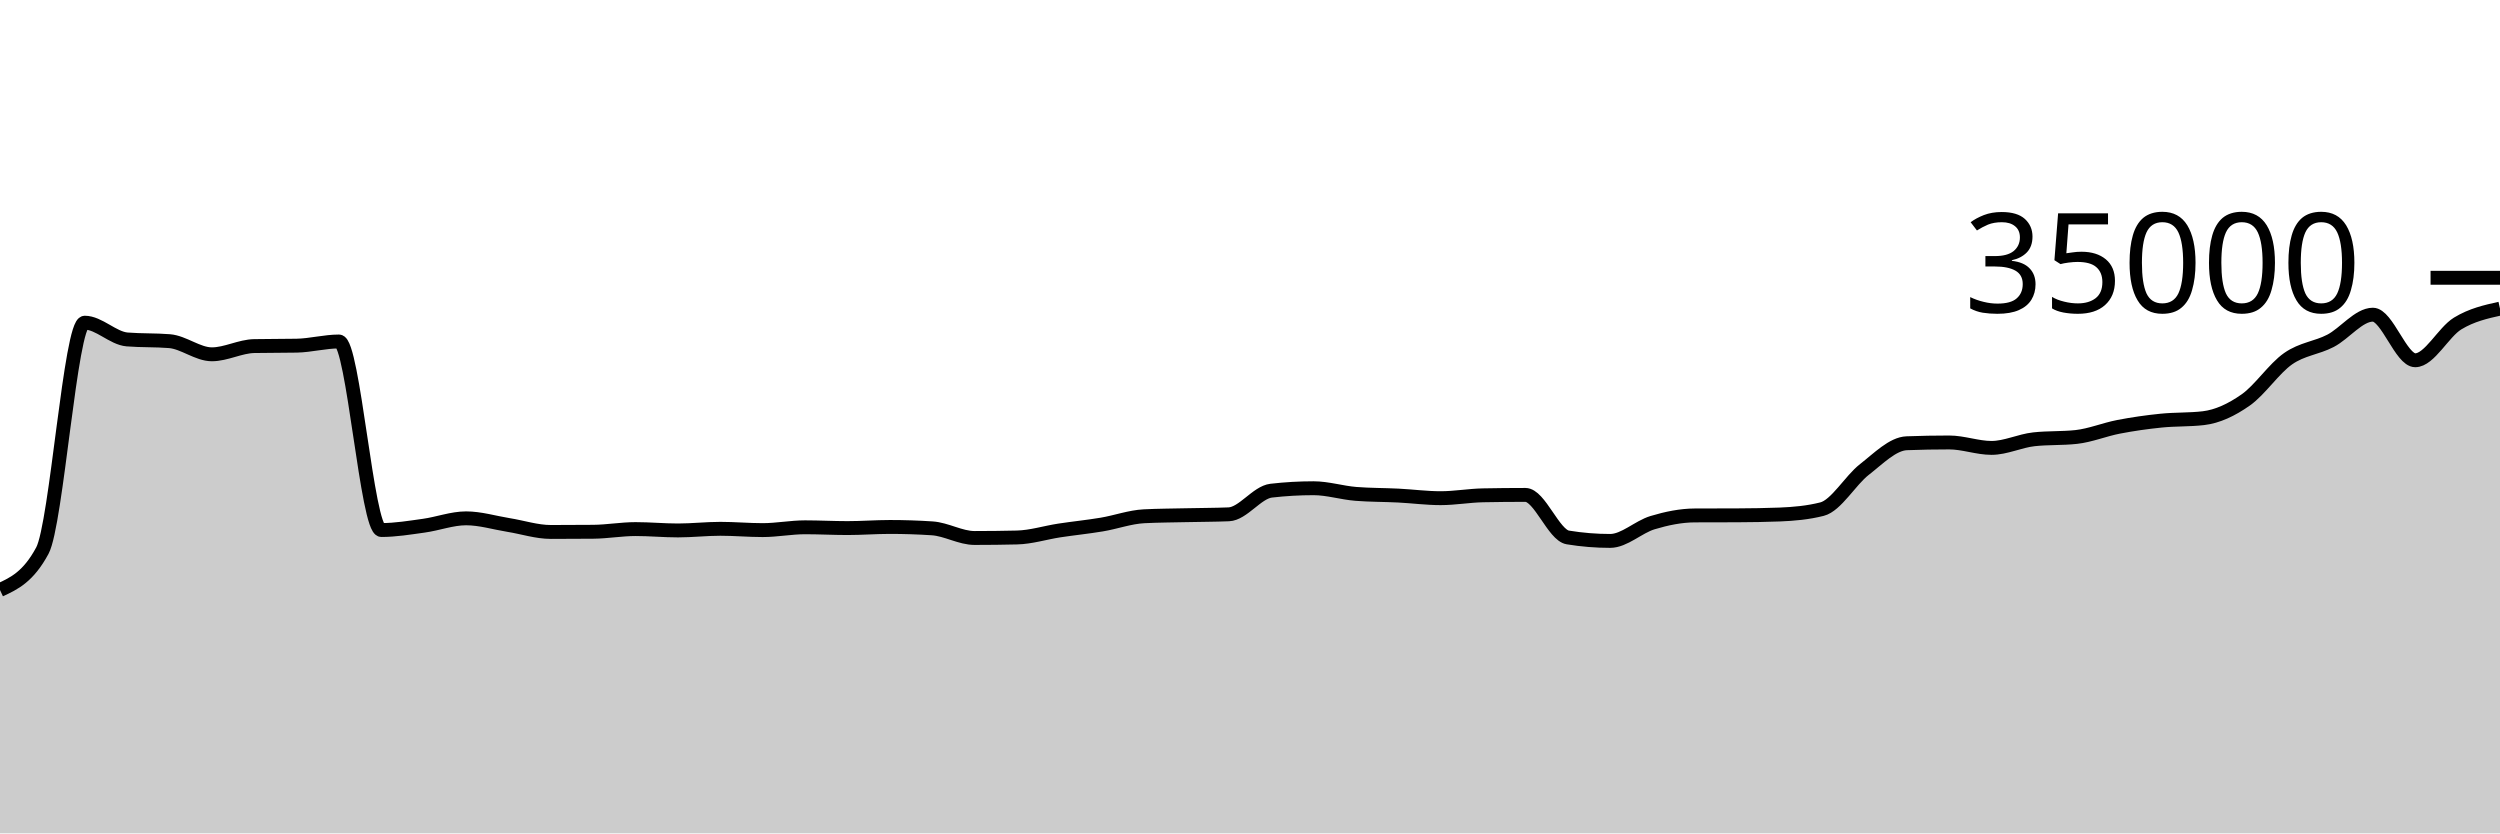
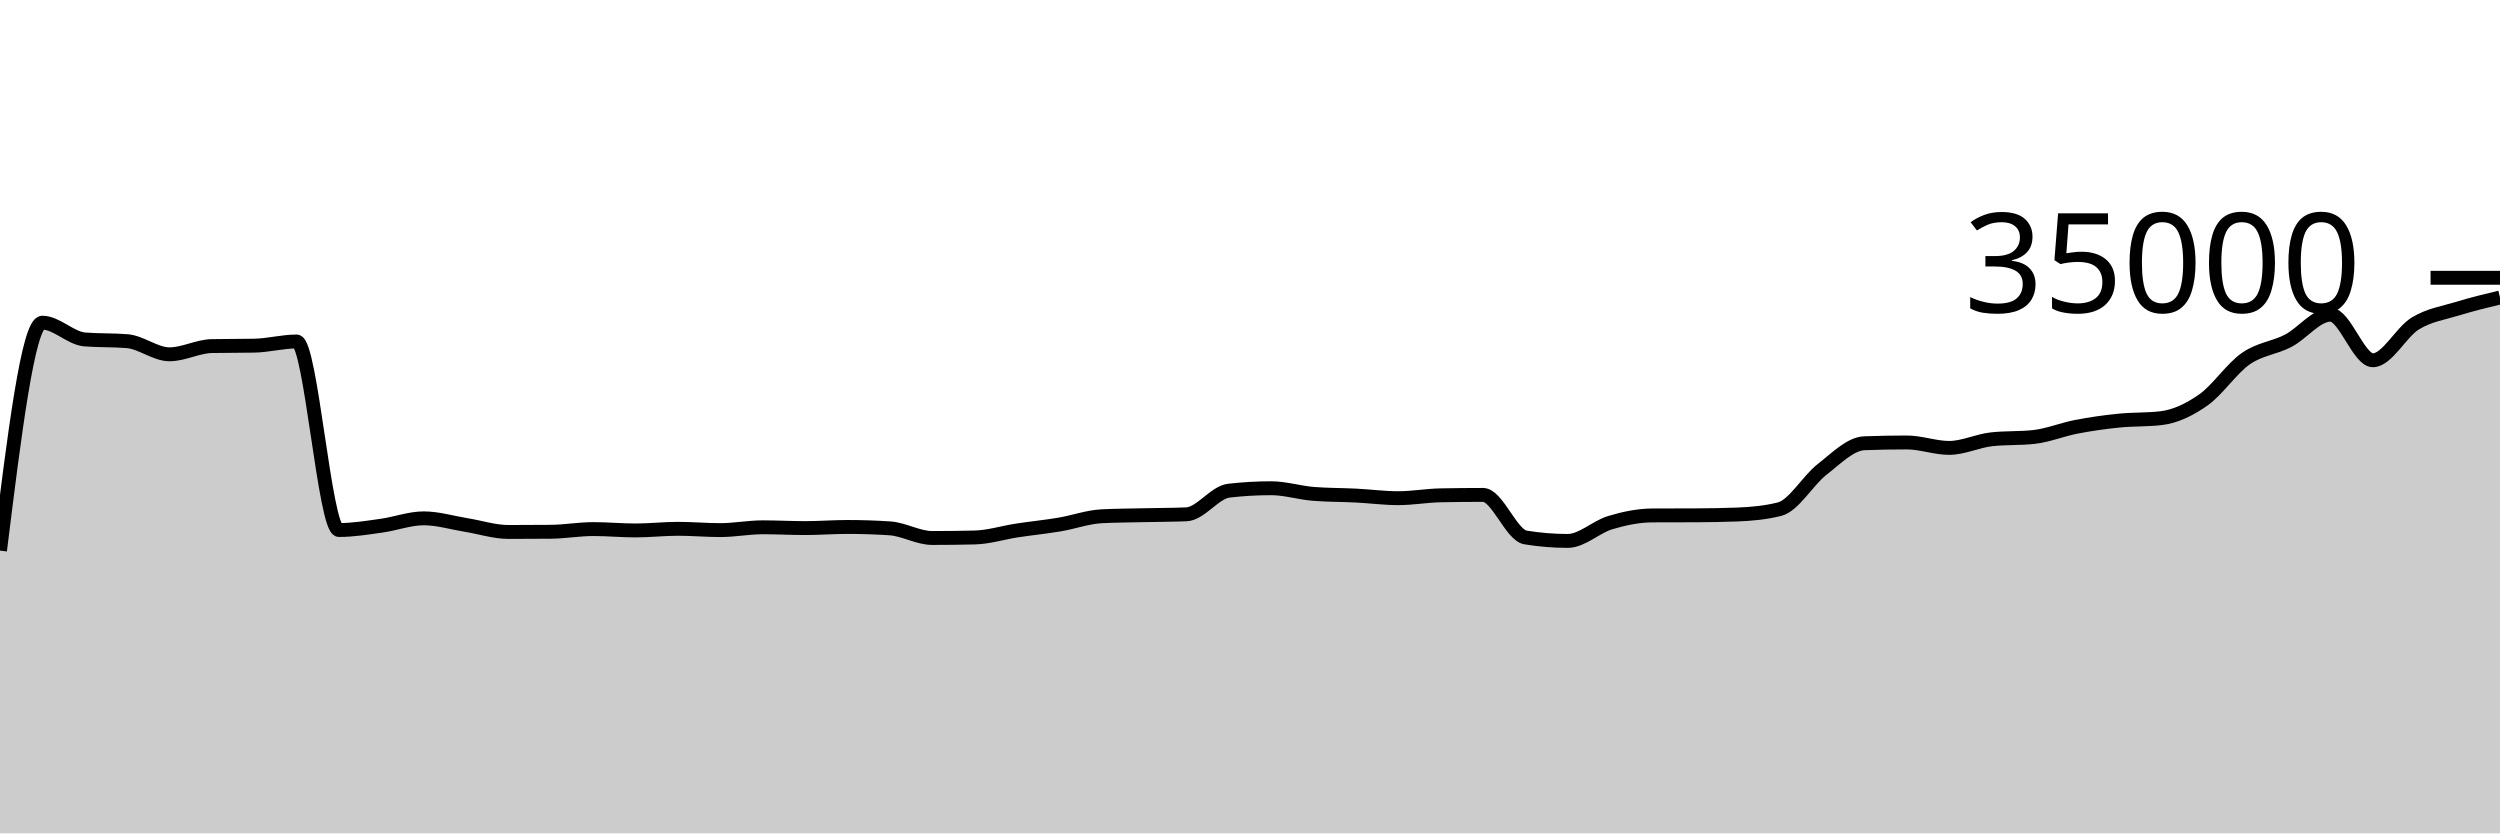
<svg xmlns="http://www.w3.org/2000/svg" viewBox="0 0 180 60">
  <g transform="translate(0,20)">
-     <path class="area" fill="rgba(0, 0, 0, 0.2)" d="M0,22.48C1.017,22.007,2.034,21.534,3.051,19.643C4.068,17.752,5.085,3.233,6.102,3.233C7.119,3.233,8.136,4.358,9.153,4.44C10.169,4.522,11.186,4.481,12.203,4.563C13.22,4.646,14.237,5.51,15.254,5.51C16.271,5.51,17.288,4.938,18.305,4.918C19.322,4.898,20.339,4.908,21.356,4.888C22.373,4.868,23.39,4.587,24.407,4.587C25.424,4.587,26.441,18.162,27.458,18.162C28.475,18.162,29.492,17.992,30.508,17.851C31.525,17.711,32.542,17.32,33.559,17.32C34.576,17.32,35.593,17.635,36.61,17.799C37.627,17.962,38.644,18.301,39.661,18.301C40.678,18.301,41.695,18.296,42.712,18.287C43.729,18.278,44.746,18.094,45.763,18.094C46.78,18.094,47.797,18.192,48.814,18.192C49.831,18.192,50.847,18.074,51.864,18.074C52.881,18.074,53.898,18.168,54.915,18.168C55.932,18.168,56.949,17.965,57.966,17.965C58.983,17.965,60,18.022,61.017,18.022C62.034,18.022,63.051,17.941,64.068,17.941C65.085,17.941,66.102,17.974,67.119,18.041C68.136,18.108,69.153,18.735,70.169,18.735C71.186,18.735,72.203,18.723,73.22,18.699C74.237,18.676,75.254,18.35,76.271,18.194C77.288,18.039,78.305,17.938,79.322,17.768C80.339,17.598,81.356,17.223,82.373,17.171C83.39,17.12,84.407,17.117,85.424,17.094C86.441,17.07,87.458,17.073,88.475,17.031C89.492,16.989,90.508,15.445,91.525,15.328C92.542,15.211,93.559,15.153,94.576,15.153C95.593,15.153,96.61,15.479,97.627,15.56C98.644,15.641,99.661,15.63,100.678,15.681C101.695,15.733,102.712,15.869,103.729,15.869C104.746,15.869,105.763,15.683,106.78,15.663C107.797,15.643,108.814,15.633,109.831,15.633C110.847,15.633,111.864,18.529,112.881,18.696C113.898,18.863,114.915,18.946,115.932,18.946C116.949,18.946,117.966,17.937,118.983,17.631C120,17.325,121.017,17.115,122.034,17.111C123.051,17.106,124.068,17.109,125.085,17.104C126.102,17.099,127.119,17.084,128.136,17.045C129.153,17.005,130.169,16.915,131.186,16.657C132.203,16.399,133.22,14.593,134.237,13.802C135.254,13.012,136.271,11.952,137.288,11.914C138.305,11.876,139.322,11.857,140.339,11.857C141.356,11.857,142.373,12.249,143.39,12.249C144.407,12.249,145.424,11.74,146.441,11.629C147.458,11.517,148.475,11.573,149.492,11.462C150.508,11.35,151.525,10.926,152.542,10.73C153.559,10.534,154.576,10.389,155.593,10.286C156.61,10.182,157.627,10.227,158.644,10.109C159.661,9.99,160.678,9.508,161.695,8.794C162.712,8.08,163.729,6.534,164.746,5.825C165.763,5.116,166.78,5.067,167.797,4.539C168.814,4.011,169.831,2.657,170.847,2.657C171.864,2.657,172.881,5.939,173.898,5.939C174.915,5.939,175.932,3.912,176.949,3.293C177.966,2.673,178.983,2.447,180,2.221L180,40C178.983,40,177.966,40,176.949,40C175.932,40,174.915,40,173.898,40C172.881,40,171.864,40,170.847,40C169.831,40,168.814,40,167.797,40C166.78,40,165.763,40,164.746,40C163.729,40,162.712,40,161.695,40C160.678,40,159.661,40,158.644,40C157.627,40,156.61,40,155.593,40C154.576,40,153.559,40,152.542,40C151.525,40,150.508,40,149.492,40C148.475,40,147.458,40,146.441,40C145.424,40,144.407,40,143.39,40C142.373,40,141.356,40,140.339,40C139.322,40,138.305,40,137.288,40C136.271,40,135.254,40,134.237,40C133.22,40,132.203,40,131.186,40C130.169,40,129.153,40,128.136,40C127.119,40,126.102,40,125.085,40C124.068,40,123.051,40,122.034,40C121.017,40,120,40,118.983,40C117.966,40,116.949,40,115.932,40C114.915,40,113.898,40,112.881,40C111.864,40,110.847,40,109.831,40C108.814,40,107.797,40,106.78,40C105.763,40,104.746,40,103.729,40C102.712,40,101.695,40,100.678,40C99.661,40,98.644,40,97.627,40C96.61,40,95.593,40,94.576,40C93.559,40,92.542,40,91.525,40C90.508,40,89.492,40,88.475,40C87.458,40,86.441,40,85.424,40C84.407,40,83.39,40,82.373,40C81.356,40,80.339,40,79.322,40C78.305,40,77.288,40,76.271,40C75.254,40,74.237,40,73.22,40C72.203,40,71.186,40,70.169,40C69.153,40,68.136,40,67.119,40C66.102,40,65.085,40,64.068,40C63.051,40,62.034,40,61.017,40C60,40,58.983,40,57.966,40C56.949,40,55.932,40,54.915,40C53.898,40,52.881,40,51.864,40C50.847,40,49.831,40,48.814,40C47.797,40,46.78,40,45.763,40C44.746,40,43.729,40,42.712,40C41.695,40,40.678,40,39.661,40C38.644,40,37.627,40,36.61,40C35.593,40,34.576,40,33.559,40C32.542,40,31.525,40,30.508,40C29.492,40,28.475,40,27.458,40C26.441,40,25.424,40,24.407,40C23.39,40,22.373,40,21.356,40C20.339,40,19.322,40,18.305,40C17.288,40,16.271,40,15.254,40C14.237,40,13.22,40,12.203,40C11.186,40,10.169,40,9.153,40C8.136,40,7.119,40,6.102,40C5.085,40,4.068,40,3.051,40C2.034,40,1.017,40,0,40Z" />
-     <path class="line" stroke="black" fill="none" d="M0,22.48C1.017,22.007,2.034,21.534,3.051,19.643C4.068,17.752,5.085,3.233,6.102,3.233C7.119,3.233,8.136,4.358,9.153,4.44C10.169,4.522,11.186,4.481,12.203,4.563C13.22,4.646,14.237,5.51,15.254,5.51C16.271,5.51,17.288,4.938,18.305,4.918C19.322,4.898,20.339,4.908,21.356,4.888C22.373,4.868,23.39,4.587,24.407,4.587C25.424,4.587,26.441,18.162,27.458,18.162C28.475,18.162,29.492,17.992,30.508,17.851C31.525,17.711,32.542,17.32,33.559,17.32C34.576,17.32,35.593,17.635,36.61,17.799C37.627,17.962,38.644,18.301,39.661,18.301C40.678,18.301,41.695,18.296,42.712,18.287C43.729,18.278,44.746,18.094,45.763,18.094C46.78,18.094,47.797,18.192,48.814,18.192C49.831,18.192,50.847,18.074,51.864,18.074C52.881,18.074,53.898,18.168,54.915,18.168C55.932,18.168,56.949,17.965,57.966,17.965C58.983,17.965,60,18.022,61.017,18.022C62.034,18.022,63.051,17.941,64.068,17.941C65.085,17.941,66.102,17.974,67.119,18.041C68.136,18.108,69.153,18.735,70.169,18.735C71.186,18.735,72.203,18.723,73.22,18.699C74.237,18.676,75.254,18.35,76.271,18.194C77.288,18.039,78.305,17.938,79.322,17.768C80.339,17.598,81.356,17.223,82.373,17.171C83.39,17.12,84.407,17.117,85.424,17.094C86.441,17.07,87.458,17.073,88.475,17.031C89.492,16.989,90.508,15.445,91.525,15.328C92.542,15.211,93.559,15.153,94.576,15.153C95.593,15.153,96.61,15.479,97.627,15.56C98.644,15.641,99.661,15.63,100.678,15.681C101.695,15.733,102.712,15.869,103.729,15.869C104.746,15.869,105.763,15.683,106.78,15.663C107.797,15.643,108.814,15.633,109.831,15.633C110.847,15.633,111.864,18.529,112.881,18.696C113.898,18.863,114.915,18.946,115.932,18.946C116.949,18.946,117.966,17.937,118.983,17.631C120,17.325,121.017,17.115,122.034,17.111C123.051,17.106,124.068,17.109,125.085,17.104C126.102,17.099,127.119,17.084,128.136,17.045C129.153,17.005,130.169,16.915,131.186,16.657C132.203,16.399,133.22,14.593,134.237,13.802C135.254,13.012,136.271,11.952,137.288,11.914C138.305,11.876,139.322,11.857,140.339,11.857C141.356,11.857,142.373,12.249,143.39,12.249C144.407,12.249,145.424,11.74,146.441,11.629C147.458,11.517,148.475,11.573,149.492,11.462C150.508,11.35,151.525,10.926,152.542,10.73C153.559,10.534,154.576,10.389,155.593,10.286C156.61,10.182,157.627,10.227,158.644,10.109C159.661,9.99,160.678,9.508,161.695,8.794C162.712,8.08,163.729,6.534,164.746,5.825C165.763,5.116,166.78,5.067,167.797,4.539C168.814,4.011,169.831,2.657,170.847,2.657C171.864,2.657,172.881,5.939,173.898,5.939C174.915,5.939,175.932,3.912,176.949,3.293C177.966,2.673,178.983,2.447,180,2.221" />
+     <path class="area" fill="rgba(0, 0, 0, 0.2)" d="M0,19.643C1.017,11.438,2.034,3.233,3.051,3.233C4.068,3.233,5.085,4.358,6.102,4.44C7.119,4.522,8.136,4.481,9.153,4.563C10.169,4.646,11.186,5.51,12.203,5.51C13.22,5.51,14.237,4.938,15.254,4.918C16.271,4.898,17.288,4.908,18.305,4.888C19.322,4.868,20.339,4.587,21.356,4.587C22.373,4.587,23.39,18.162,24.407,18.162C25.424,18.162,26.441,17.992,27.458,17.851C28.475,17.711,29.492,17.32,30.508,17.32C31.525,17.32,32.542,17.635,33.559,17.799C34.576,17.962,35.593,18.301,36.61,18.301C37.627,18.301,38.644,18.296,39.661,18.287C40.678,18.278,41.695,18.094,42.712,18.094C43.729,18.094,44.746,18.192,45.763,18.192C46.78,18.192,47.797,18.074,48.814,18.074C49.831,18.074,50.847,18.168,51.864,18.168C52.881,18.168,53.898,17.965,54.915,17.965C55.932,17.965,56.949,18.022,57.966,18.022C58.983,18.022,60,17.941,61.017,17.941C62.034,17.941,63.051,17.974,64.068,18.041C65.085,18.108,66.102,18.735,67.119,18.735C68.136,18.735,69.153,18.723,70.169,18.699C71.186,18.676,72.203,18.35,73.22,18.194C74.237,18.039,75.254,17.938,76.271,17.768C77.288,17.598,78.305,17.223,79.322,17.171C80.339,17.12,81.356,17.117,82.373,17.094C83.39,17.07,84.407,17.073,85.424,17.031C86.441,16.989,87.458,15.445,88.475,15.328C89.492,15.211,90.508,15.153,91.525,15.153C92.542,15.153,93.559,15.479,94.576,15.56C95.593,15.641,96.61,15.63,97.627,15.681C98.644,15.733,99.661,15.869,100.678,15.869C101.695,15.869,102.712,15.683,103.729,15.663C104.746,15.643,105.763,15.633,106.78,15.633C107.797,15.633,108.814,18.529,109.831,18.696C110.847,18.863,111.864,18.946,112.881,18.946C113.898,18.946,114.915,17.937,115.932,17.631C116.949,17.325,117.966,17.115,118.983,17.111C120,17.106,121.017,17.109,122.034,17.104C123.051,17.099,124.068,17.084,125.085,17.045C126.102,17.005,127.119,16.915,128.136,16.657C129.153,16.399,130.169,14.593,131.186,13.802C132.203,13.012,133.22,11.952,134.237,11.914C135.254,11.876,136.271,11.857,137.288,11.857C138.305,11.857,139.322,12.249,140.339,12.249C141.356,12.249,142.373,11.74,143.39,11.629C144.407,11.517,145.424,11.573,146.441,11.462C147.458,11.35,148.475,10.926,149.492,10.73C150.508,10.534,151.525,10.389,152.542,10.286C153.559,10.182,154.576,10.227,155.593,10.109C156.61,9.99,157.627,9.508,158.644,8.794C159.661,8.08,160.678,6.534,161.695,5.825C162.712,5.116,163.729,5.067,164.746,4.539C165.763,4.011,166.78,2.657,167.797,2.657C168.814,2.657,169.831,5.939,170.847,5.939C171.864,5.939,172.881,3.912,173.898,3.293C174.915,2.673,175.932,2.533,176.949,2.221C177.966,1.908,178.983,1.663,180,1.418L180,40C178.983,40,177.966,40,176.949,40C175.932,40,174.915,40,173.898,40C172.881,40,171.864,40,170.847,40C169.831,40,168.814,40,167.797,40C166.78,40,165.763,40,164.746,40C163.729,40,162.712,40,161.695,40C160.678,40,159.661,40,158.644,40C157.627,40,156.61,40,155.593,40C154.576,40,153.559,40,152.542,40C151.525,40,150.508,40,149.492,40C148.475,40,147.458,40,146.441,40C145.424,40,144.407,40,143.39,40C142.373,40,141.356,40,140.339,40C139.322,40,138.305,40,137.288,40C136.271,40,135.254,40,134.237,40C133.22,40,132.203,40,131.186,40C130.169,40,129.153,40,128.136,40C127.119,40,126.102,40,125.085,40C124.068,40,123.051,40,122.034,40C121.017,40,120,40,118.983,40C117.966,40,116.949,40,115.932,40C114.915,40,113.898,40,112.881,40C111.864,40,110.847,40,109.831,40C108.814,40,107.797,40,106.78,40C105.763,40,104.746,40,103.729,40C102.712,40,101.695,40,100.678,40C99.661,40,98.644,40,97.627,40C96.61,40,95.593,40,94.576,40C93.559,40,92.542,40,91.525,40C90.508,40,89.492,40,88.475,40C87.458,40,86.441,40,85.424,40C84.407,40,83.39,40,82.373,40C81.356,40,80.339,40,79.322,40C78.305,40,77.288,40,76.271,40C75.254,40,74.237,40,73.22,40C72.203,40,71.186,40,70.169,40C69.153,40,68.136,40,67.119,40C66.102,40,65.085,40,64.068,40C63.051,40,62.034,40,61.017,40C60,40,58.983,40,57.966,40C56.949,40,55.932,40,54.915,40C53.898,40,52.881,40,51.864,40C50.847,40,49.831,40,48.814,40C47.797,40,46.78,40,45.763,40C44.746,40,43.729,40,42.712,40C41.695,40,40.678,40,39.661,40C38.644,40,37.627,40,36.61,40C35.593,40,34.576,40,33.559,40C32.542,40,31.525,40,30.508,40C29.492,40,28.475,40,27.458,40C26.441,40,25.424,40,24.407,40C23.39,40,22.373,40,21.356,40C20.339,40,19.322,40,18.305,40C17.288,40,16.271,40,15.254,40C14.237,40,13.22,40,12.203,40C11.186,40,10.169,40,9.153,40C8.136,40,7.119,40,6.102,40C5.085,40,4.068,40,3.051,40C2.034,40,1.017,40,0,40Z" />
+     <path class="line" stroke="black" fill="none" d="M0,19.643C1.017,11.438,2.034,3.233,3.051,3.233C4.068,3.233,5.085,4.358,6.102,4.44C7.119,4.522,8.136,4.481,9.153,4.563C10.169,4.646,11.186,5.51,12.203,5.51C13.22,5.51,14.237,4.938,15.254,4.918C16.271,4.898,17.288,4.908,18.305,4.888C19.322,4.868,20.339,4.587,21.356,4.587C22.373,4.587,23.39,18.162,24.407,18.162C25.424,18.162,26.441,17.992,27.458,17.851C28.475,17.711,29.492,17.32,30.508,17.32C31.525,17.32,32.542,17.635,33.559,17.799C34.576,17.962,35.593,18.301,36.61,18.301C37.627,18.301,38.644,18.296,39.661,18.287C40.678,18.278,41.695,18.094,42.712,18.094C43.729,18.094,44.746,18.192,45.763,18.192C46.78,18.192,47.797,18.074,48.814,18.074C49.831,18.074,50.847,18.168,51.864,18.168C52.881,18.168,53.898,17.965,54.915,17.965C55.932,17.965,56.949,18.022,57.966,18.022C58.983,18.022,60,17.941,61.017,17.941C62.034,17.941,63.051,17.974,64.068,18.041C65.085,18.108,66.102,18.735,67.119,18.735C68.136,18.735,69.153,18.723,70.169,18.699C71.186,18.676,72.203,18.35,73.22,18.194C74.237,18.039,75.254,17.938,76.271,17.768C77.288,17.598,78.305,17.223,79.322,17.171C80.339,17.12,81.356,17.117,82.373,17.094C83.39,17.07,84.407,17.073,85.424,17.031C86.441,16.989,87.458,15.445,88.475,15.328C89.492,15.211,90.508,15.153,91.525,15.153C92.542,15.153,93.559,15.479,94.576,15.56C95.593,15.641,96.61,15.63,97.627,15.681C98.644,15.733,99.661,15.869,100.678,15.869C101.695,15.869,102.712,15.683,103.729,15.663C104.746,15.643,105.763,15.633,106.78,15.633C107.797,15.633,108.814,18.529,109.831,18.696C110.847,18.863,111.864,18.946,112.881,18.946C113.898,18.946,114.915,17.937,115.932,17.631C116.949,17.325,117.966,17.115,118.983,17.111C120,17.106,121.017,17.109,122.034,17.104C123.051,17.099,124.068,17.084,125.085,17.045C126.102,17.005,127.119,16.915,128.136,16.657C129.153,16.399,130.169,14.593,131.186,13.802C132.203,13.012,133.22,11.952,134.237,11.914C135.254,11.876,136.271,11.857,137.288,11.857C138.305,11.857,139.322,12.249,140.339,12.249C141.356,12.249,142.373,11.74,143.39,11.629C144.407,11.517,145.424,11.573,146.441,11.462C147.458,11.35,148.475,10.926,149.492,10.73C150.508,10.534,151.525,10.389,152.542,10.286C153.559,10.182,154.576,10.227,155.593,10.109C156.61,9.99,157.627,9.508,158.644,8.794C159.661,8.08,160.678,6.534,161.695,5.825C162.712,5.116,163.729,5.067,164.746,4.539C165.763,4.011,166.78,2.657,167.797,2.657C168.814,2.657,169.831,5.939,170.847,5.939C171.864,5.939,172.881,3.912,173.898,3.293C174.915,2.673,175.932,2.533,176.949,2.221C177.966,1.908,178.983,1.663,180,1.418" />
    <path class="axis-ceiling" stroke-width="1" stroke="black" fill="none" d="M175,0L180,0" />
    <text class="axis-ceiling-label" font-family="sans-serif" text-anchor="end" font-size="10px" x="170" y="2.5">35000</text>
  </g>
</svg>
